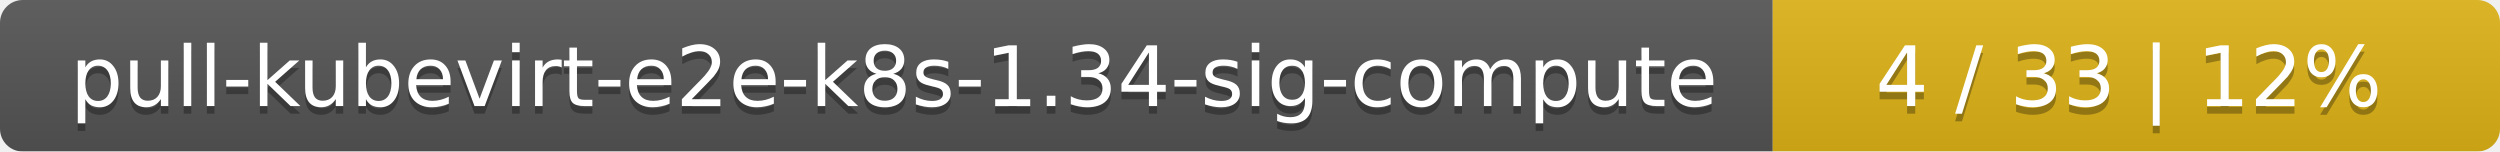
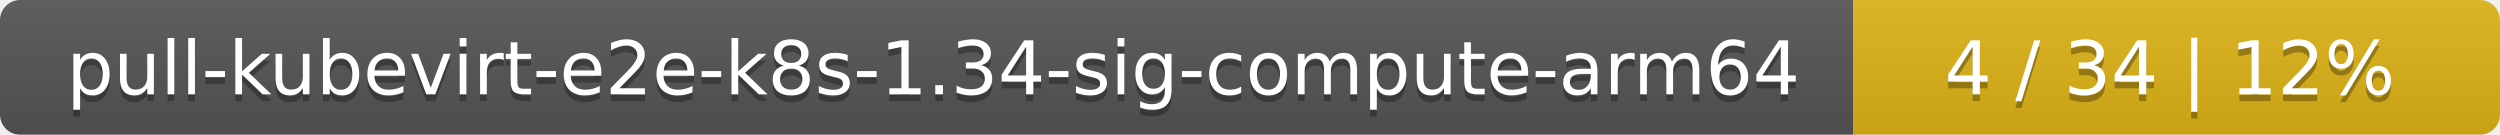
- <svg xmlns="http://www.w3.org/2000/svg" width="330" height="20">
+ <svg xmlns="http://www.w3.org/2000/svg" width="371" height="20">
  <linearGradient id="smooth" x2="0" y2="100%">
    <stop offset="0" stop-color="#bbb" stop-opacity=".1" />
    <stop offset="1" stop-opacity=".1" />
  </linearGradient>
  <mask id="round">
-     <rect width="330" height="20" rx="3" fill="#fff" />
+     <rect width="371" height="20" rx="3" fill="#fff" />
  </mask>
  <g mask="url(#round)">
-     <rect width="234" height="20" fill="#555" />
-     <rect x="234" width="96" height="20" fill="#dfb317" />
-     <rect width="330" height="20" fill="url(#smooth)" />
+     <rect width="275" height="20" fill="#555" />
+     <rect x="275" width="96" height="20" fill="#dfb317" />
+     <rect width="371" height="20" fill="url(#smooth)" />
  </g>
  <g fill="#fff" text-anchor="middle" font-family="DejaVu Sans,Verdana,Geneva,sans-serif" font-size="11">
-     <text x="118" y="15" fill="#010101" fill-opacity=".3">pull-kubevirt-e2e-k8s-1.34-sig-compute</text>
-     <text x="118" y="14">pull-kubevirt-e2e-k8s-1.34-sig-compute</text>
-     <text x="281" y="15" fill="#010101" fill-opacity=".3">4 / 33    |    12%</text>
-     <text x="281" y="14">4 / 33    |    12%</text>
+     <text x="138.5" y="15" fill="#010101" fill-opacity=".3">pull-kubevirt-e2e-k8s-1.34-sig-compute-arm64</text>
+     <text x="138.5" y="14">pull-kubevirt-e2e-k8s-1.34-sig-compute-arm64</text>
+     <text x="322" y="15" fill="#010101" fill-opacity=".3">4 / 34    |    12%</text>
+     <text x="322" y="14">4 / 34    |    12%</text>
  </g>
</svg>
